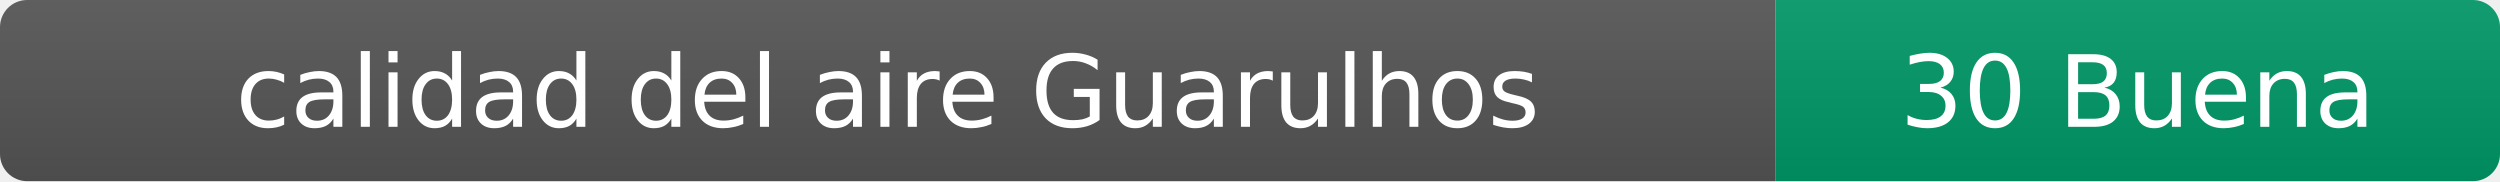
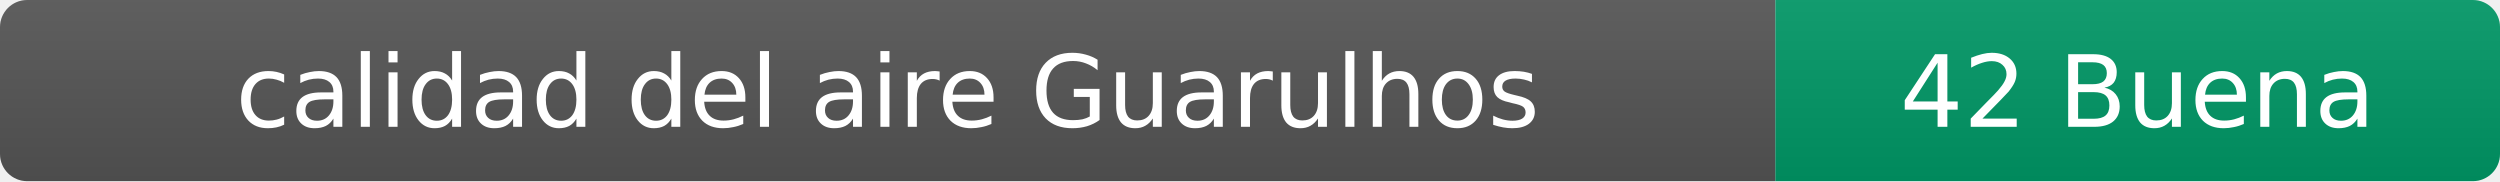
- <svg xmlns="http://www.w3.org/2000/svg" width="276" height="20" role="img" aria-label="calidad del aire: 30 Buena">
+ <svg xmlns="http://www.w3.org/2000/svg" width="276" height="20" role="img" aria-label="calidad del aire: 42 Buena">
  <linearGradient id="s" x2="0" y2="100%">
    <stop offset="0" stop-color="#bbb" stop-opacity=".1" />
    <stop offset="1" stop-opacity=".1" />
  </linearGradient>
  <clipPath id="r">
    <rect width="276" height="20" rx="3" fill="#fff" />
  </clipPath>
  <g clip-path="url(#r)">
    <rect width="196" height="20" fill="#555" />
    <rect x="196" width="80" height="20" fill="#009966" />
    <rect width="276" height="20" fill="url(#s)" />
  </g>
  <g fill="#fff" text-anchor="middle" font-family="Verdana,Geneva,DejaVu Sans,sans-serif" font-size="11">
    <text x="98" y="14">calidad del aire Guarulhos</text>
-     <text x="236" y="14">30 Buena</text>
+     <text x="236" y="14">42 Buena</text>
  </g>
</svg>
